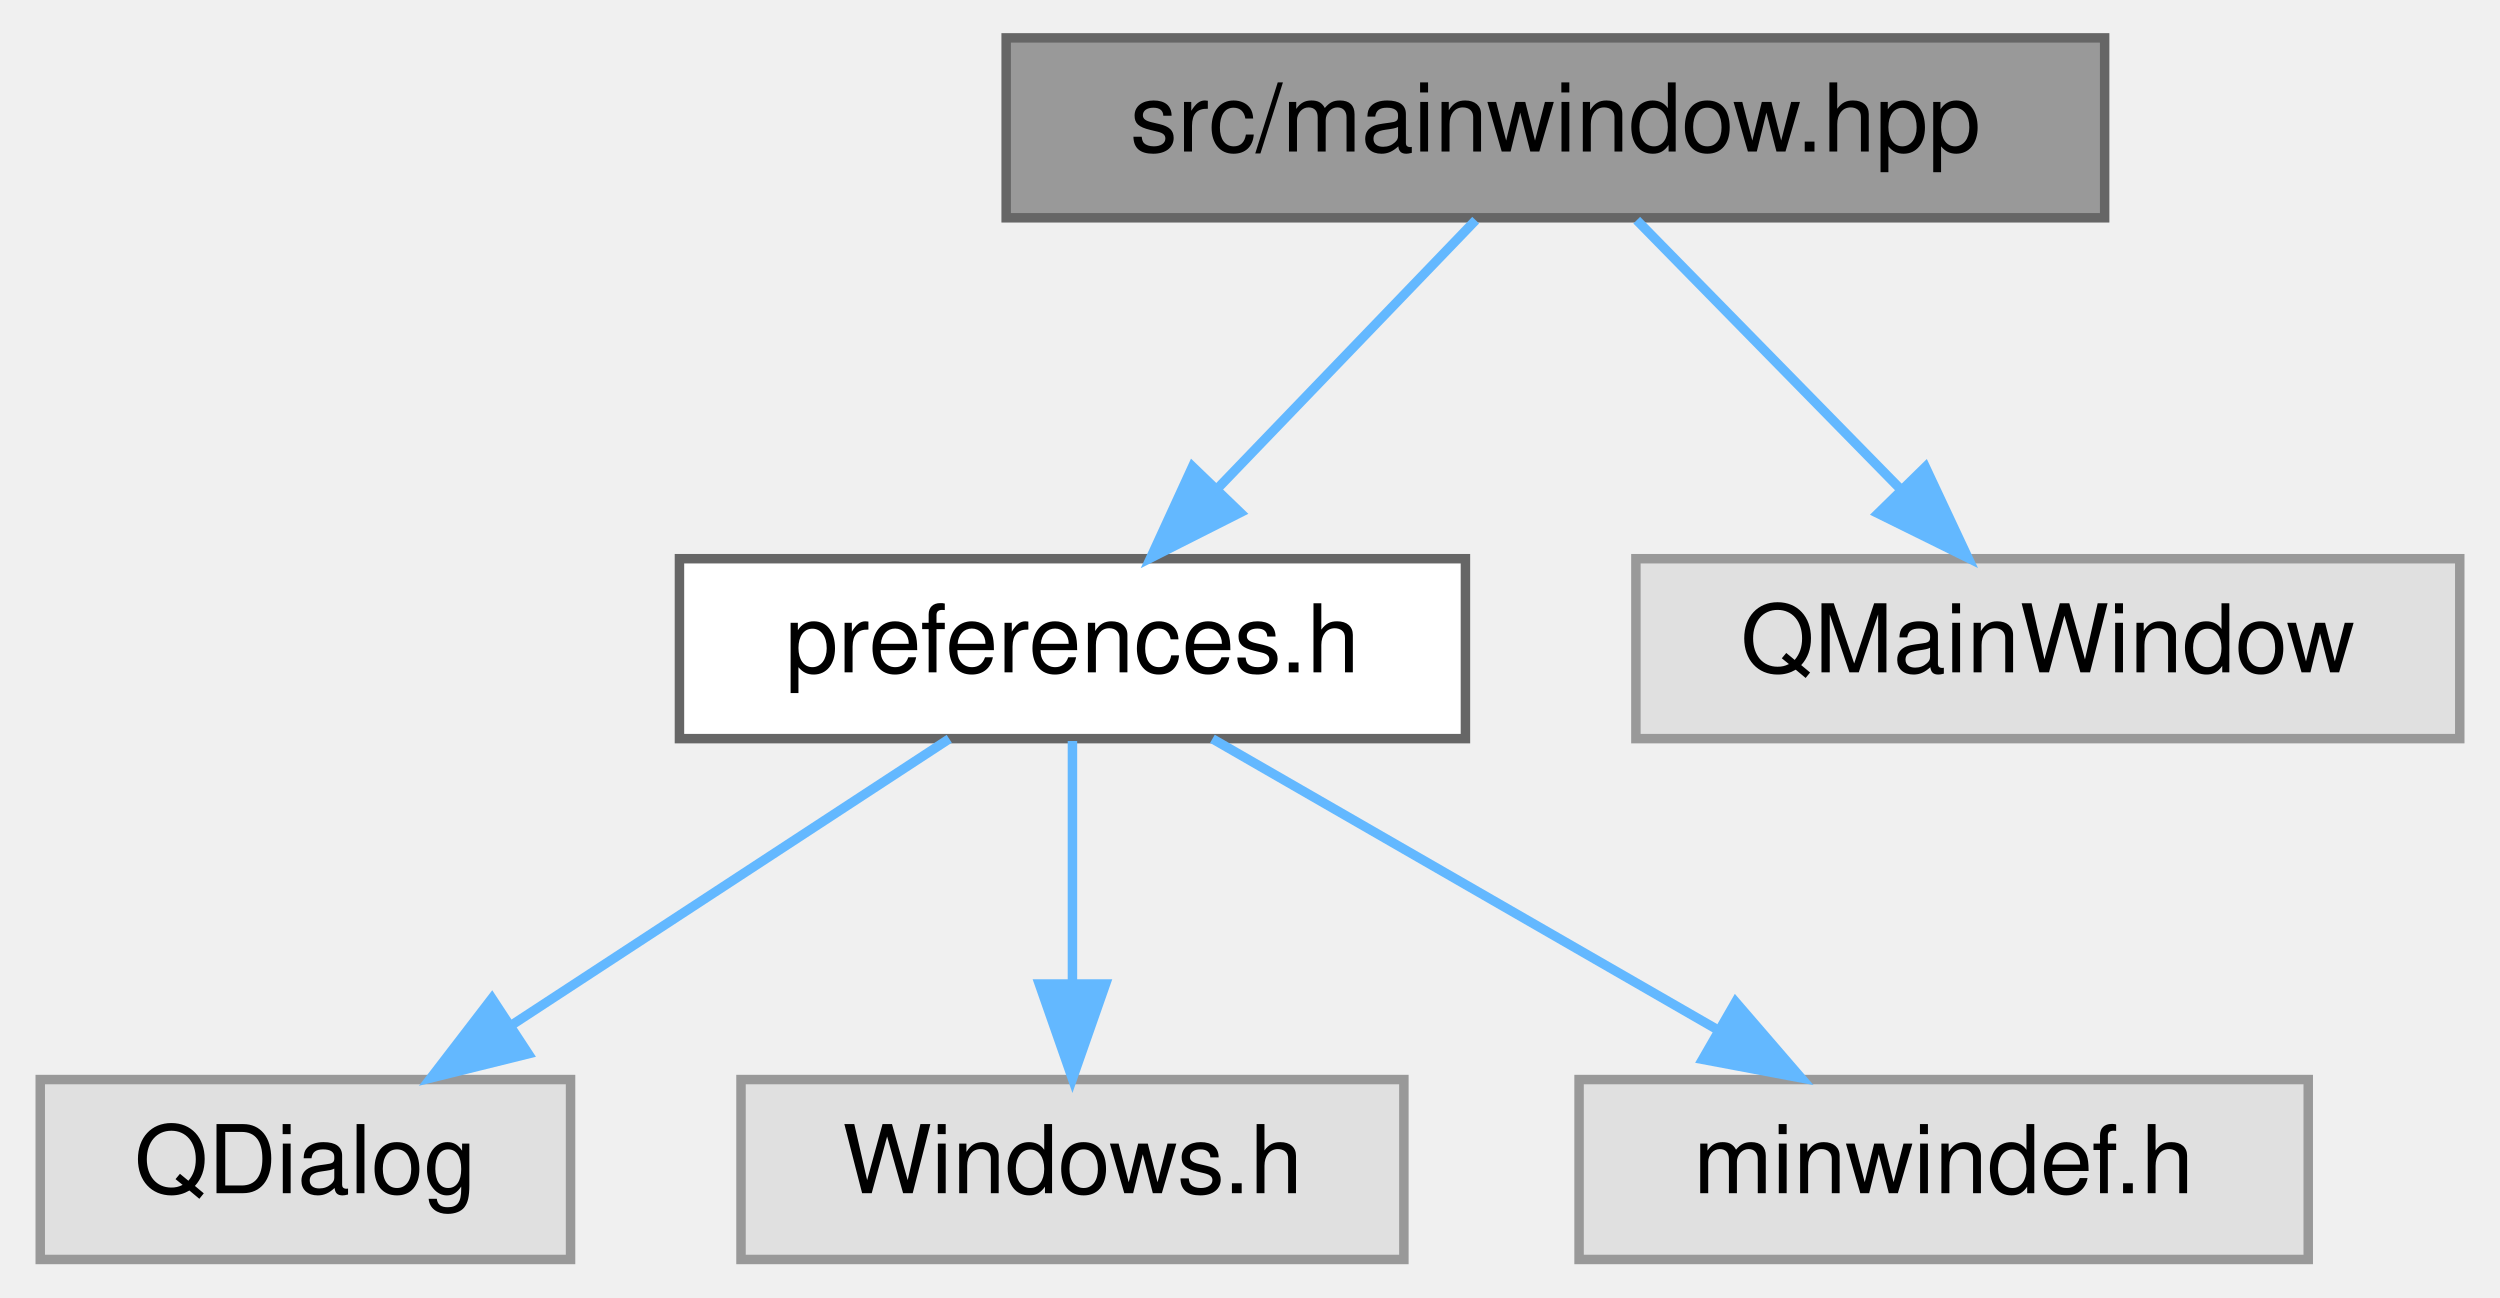
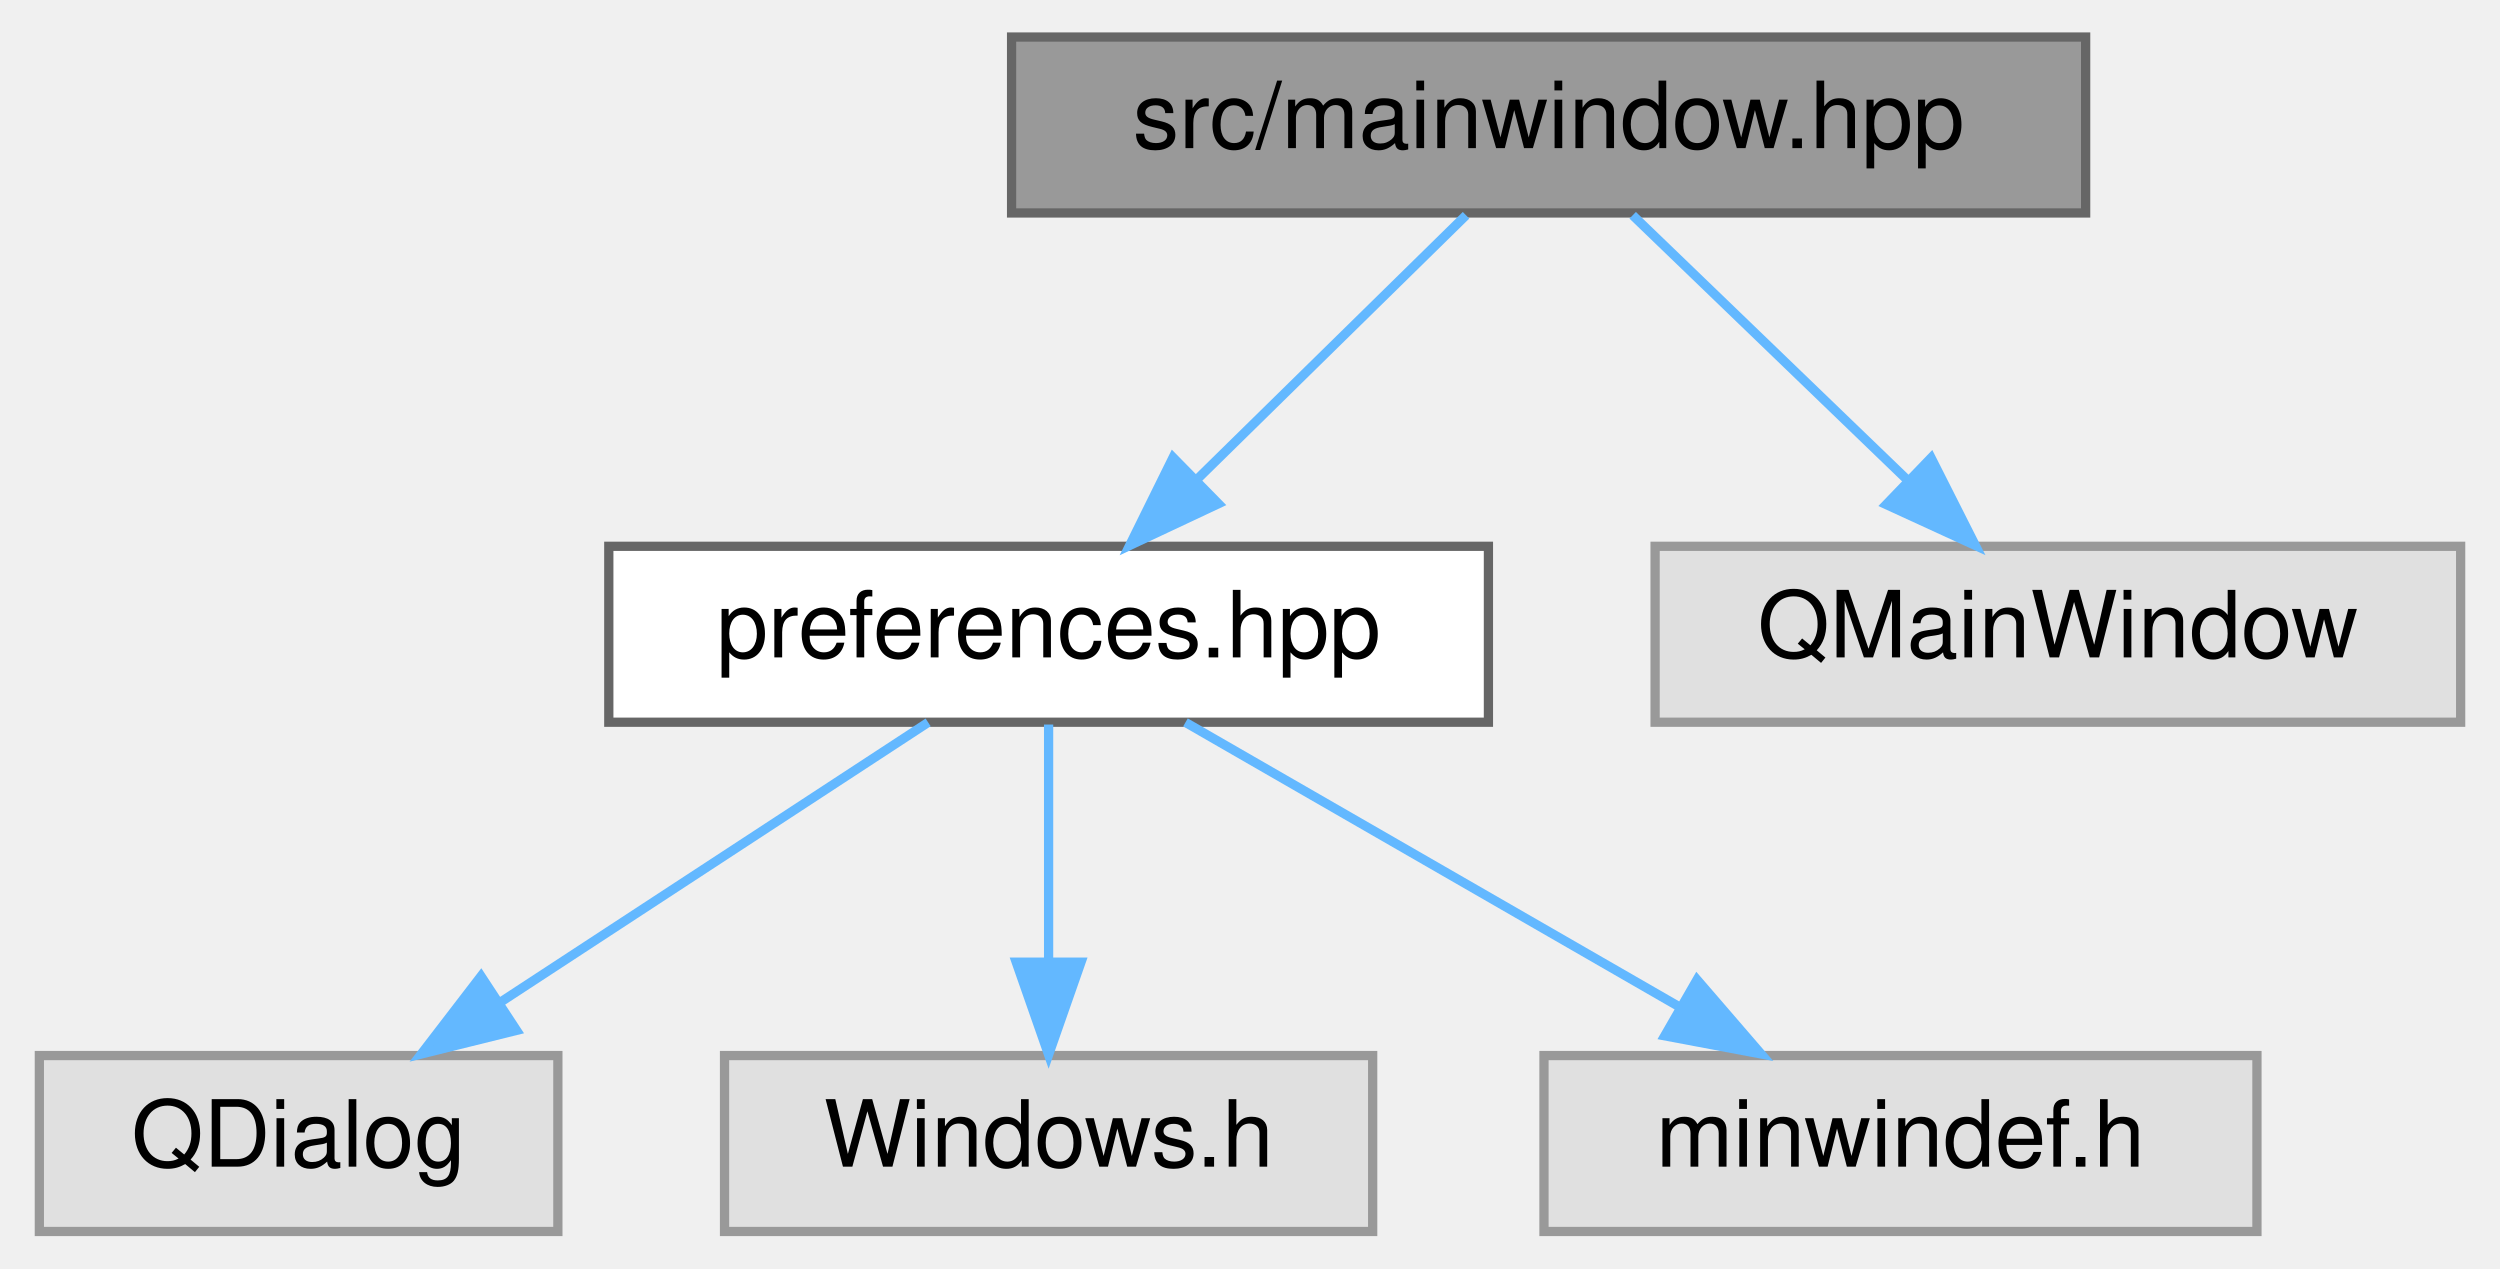
- <svg xmlns="http://www.w3.org/2000/svg" xmlns:xlink="http://www.w3.org/1999/xlink" width="264pt" height="137pt" viewBox="0.00 0.00 263.50 137.00">
+ <svg xmlns="http://www.w3.org/2000/svg" xmlns:xlink="http://www.w3.org/1999/xlink" width="270pt" height="137pt" viewBox="0.00 0.00 269.50 137.00">
  <g id="graph0" class="graph" transform="scale(1 1) rotate(0) translate(4 133)">
    <g id="Node000001" class="node">
      <g id="a_Node000001">
        <a xlink:title=" ">
-           <polygon fill="#999999" stroke="#666666" points="218,-129 102,-129 102,-110 218,-110 218,-129" />
-           <text text-anchor="middle" x="160" y="-117" font-family="Helvetica,sans-Serif" font-size="10.00">src/mainwindow.hpp</text>
+           <polygon fill="#999999" stroke="#666666" points="221,-129 105,-129 105,-110 221,-110 221,-129" />
+           <text text-anchor="middle" x="163" y="-117" font-family="Helvetica,sans-Serif" font-size="10.00">src/mainwindow.hpp</text>
        </a>
      </g>
    </g>
    <g id="Node000002" class="node">
      <g id="a_Node000002">
-         <a xlink:href="preferences_8h.html" target="_top" xlink:title=" ">
-           <polygon fill="white" stroke="#666666" points="150.5,-74 67.5,-74 67.5,-55 150.5,-55 150.5,-74" />
-           <text text-anchor="middle" x="109" y="-62" font-family="Helvetica,sans-Serif" font-size="10.00">preferences.h</text>
+         <a xlink:href="preferences_8hpp.html" target="_top" xlink:title=" ">
+           <polygon fill="white" stroke="#666666" points="156.5,-74 61.5,-74 61.5,-55 156.5,-55 156.5,-74" />
+           <text text-anchor="middle" x="109" y="-62" font-family="Helvetica,sans-Serif" font-size="10.00">preferences.hpp</text>
        </a>
      </g>
    </g>
    <g id="edge1_Node000001_Node000002" class="edge">
      <g id="a_edge1_Node000001_Node000002">
        <a xlink:title=" ">
-           <path fill="none" stroke="#63b8ff" d="M151.58,-109.75C144.23,-102.11 133.37,-90.82 124.46,-81.56" />
-           <polygon fill="#63b8ff" stroke="#63b8ff" points="126.72,-78.87 117.26,-74.09 121.68,-83.72 126.72,-78.87" />
+           <path fill="none" stroke="#63b8ff" d="M154.08,-109.75C146.22,-102.03 134.57,-90.6 125.08,-81.28" />
+           <polygon fill="#63b8ff" stroke="#63b8ff" points="127.34,-78.6 117.75,-74.09 122.44,-83.59 127.34,-78.6" />
        </a>
      </g>
    </g>
    <g id="Node000006" class="node">
      <g id="a_Node000006">
        <a xlink:title=" ">
-           <polygon fill="#e0e0e0" stroke="#999999" points="255.5,-74 168.5,-74 168.5,-55 255.5,-55 255.5,-74" />
-           <text text-anchor="middle" x="212" y="-62" font-family="Helvetica,sans-Serif" font-size="10.00">QMainWindow</text>
+           <polygon fill="#e0e0e0" stroke="#999999" points="261.5,-74 174.5,-74 174.5,-55 261.5,-55 261.5,-74" />
+           <text text-anchor="middle" x="218" y="-62" font-family="Helvetica,sans-Serif" font-size="10.00">QMainWindow</text>
        </a>
      </g>
    </g>
    <g id="edge5_Node000001_Node000006" class="edge">
      <g id="a_edge5_Node000001_Node000006">
        <a xlink:title=" ">
-           <path fill="none" stroke="#63b8ff" d="M168.59,-109.75C176.16,-102.03 187.38,-90.6 196.51,-81.28" />
-           <polygon fill="#63b8ff" stroke="#63b8ff" points="199.07,-83.68 203.57,-74.09 194.07,-78.78 199.07,-83.68" />
+           <path fill="none" stroke="#63b8ff" d="M172.08,-109.75C180.09,-102.03 191.96,-90.6 201.62,-81.28" />
+           <polygon fill="#63b8ff" stroke="#63b8ff" points="204.31,-83.55 209.09,-74.09 199.46,-78.51 204.31,-83.55" />
        </a>
      </g>
    </g>
    <g id="Node000003" class="node">
      <g id="a_Node000003">
        <a xlink:title=" ">
          <polygon fill="#e0e0e0" stroke="#999999" points="56,-19 0,-19 0,0 56,0 56,-19" />
          <text text-anchor="middle" x="28" y="-7" font-family="Helvetica,sans-Serif" font-size="10.00">QDialog</text>
        </a>
      </g>
    </g>
    <g id="edge2_Node000002_Node000003" class="edge">
      <g id="a_edge2_Node000002_Node000003">
        <a xlink:title=" ">
          <path fill="none" stroke="#63b8ff" d="M95.99,-54.98C83.54,-46.84 64.54,-34.41 49.79,-24.76" />
          <polygon fill="#63b8ff" stroke="#63b8ff" points="51.54,-21.72 41.25,-19.17 47.7,-27.57 51.54,-21.72" />
        </a>
      </g>
    </g>
    <g id="Node000004" class="node">
      <g id="a_Node000004">
        <a xlink:title=" ">
          <polygon fill="#e0e0e0" stroke="#999999" points="144,-19 74,-19 74,0 144,0 144,-19" />
          <text text-anchor="middle" x="109" y="-7" font-family="Helvetica,sans-Serif" font-size="10.00">Windows.h</text>
        </a>
      </g>
    </g>
    <g id="edge3_Node000002_Node000004" class="edge">
      <g id="a_edge3_Node000002_Node000004">
        <a xlink:title=" ">
          <path fill="none" stroke="#63b8ff" d="M109,-54.75C109,-47.8 109,-37.85 109,-29.13" />
          <polygon fill="#63b8ff" stroke="#63b8ff" points="112.5,-29.09 109,-19.09 105.5,-29.09 112.5,-29.09" />
        </a>
      </g>
    </g>
    <g id="Node000005" class="node">
      <g id="a_Node000005">
        <a xlink:title=" ">
          <polygon fill="#e0e0e0" stroke="#999999" points="239.5,-19 162.5,-19 162.5,0 239.5,0 239.5,-19" />
          <text text-anchor="middle" x="201" y="-7" font-family="Helvetica,sans-Serif" font-size="10.00">minwindef.h</text>
        </a>
      </g>
    </g>
    <g id="edge4_Node000002_Node000005" class="edge">
      <g id="a_edge4_Node000002_Node000005">
        <a xlink:title=" ">
          <path fill="none" stroke="#63b8ff" d="M123.78,-54.98C138.18,-46.69 160.31,-33.94 177.19,-24.22" />
          <polygon fill="#63b8ff" stroke="#63b8ff" points="179.03,-27.19 185.95,-19.17 175.54,-21.13 179.03,-27.19" />
        </a>
      </g>
    </g>
  </g>
</svg>
